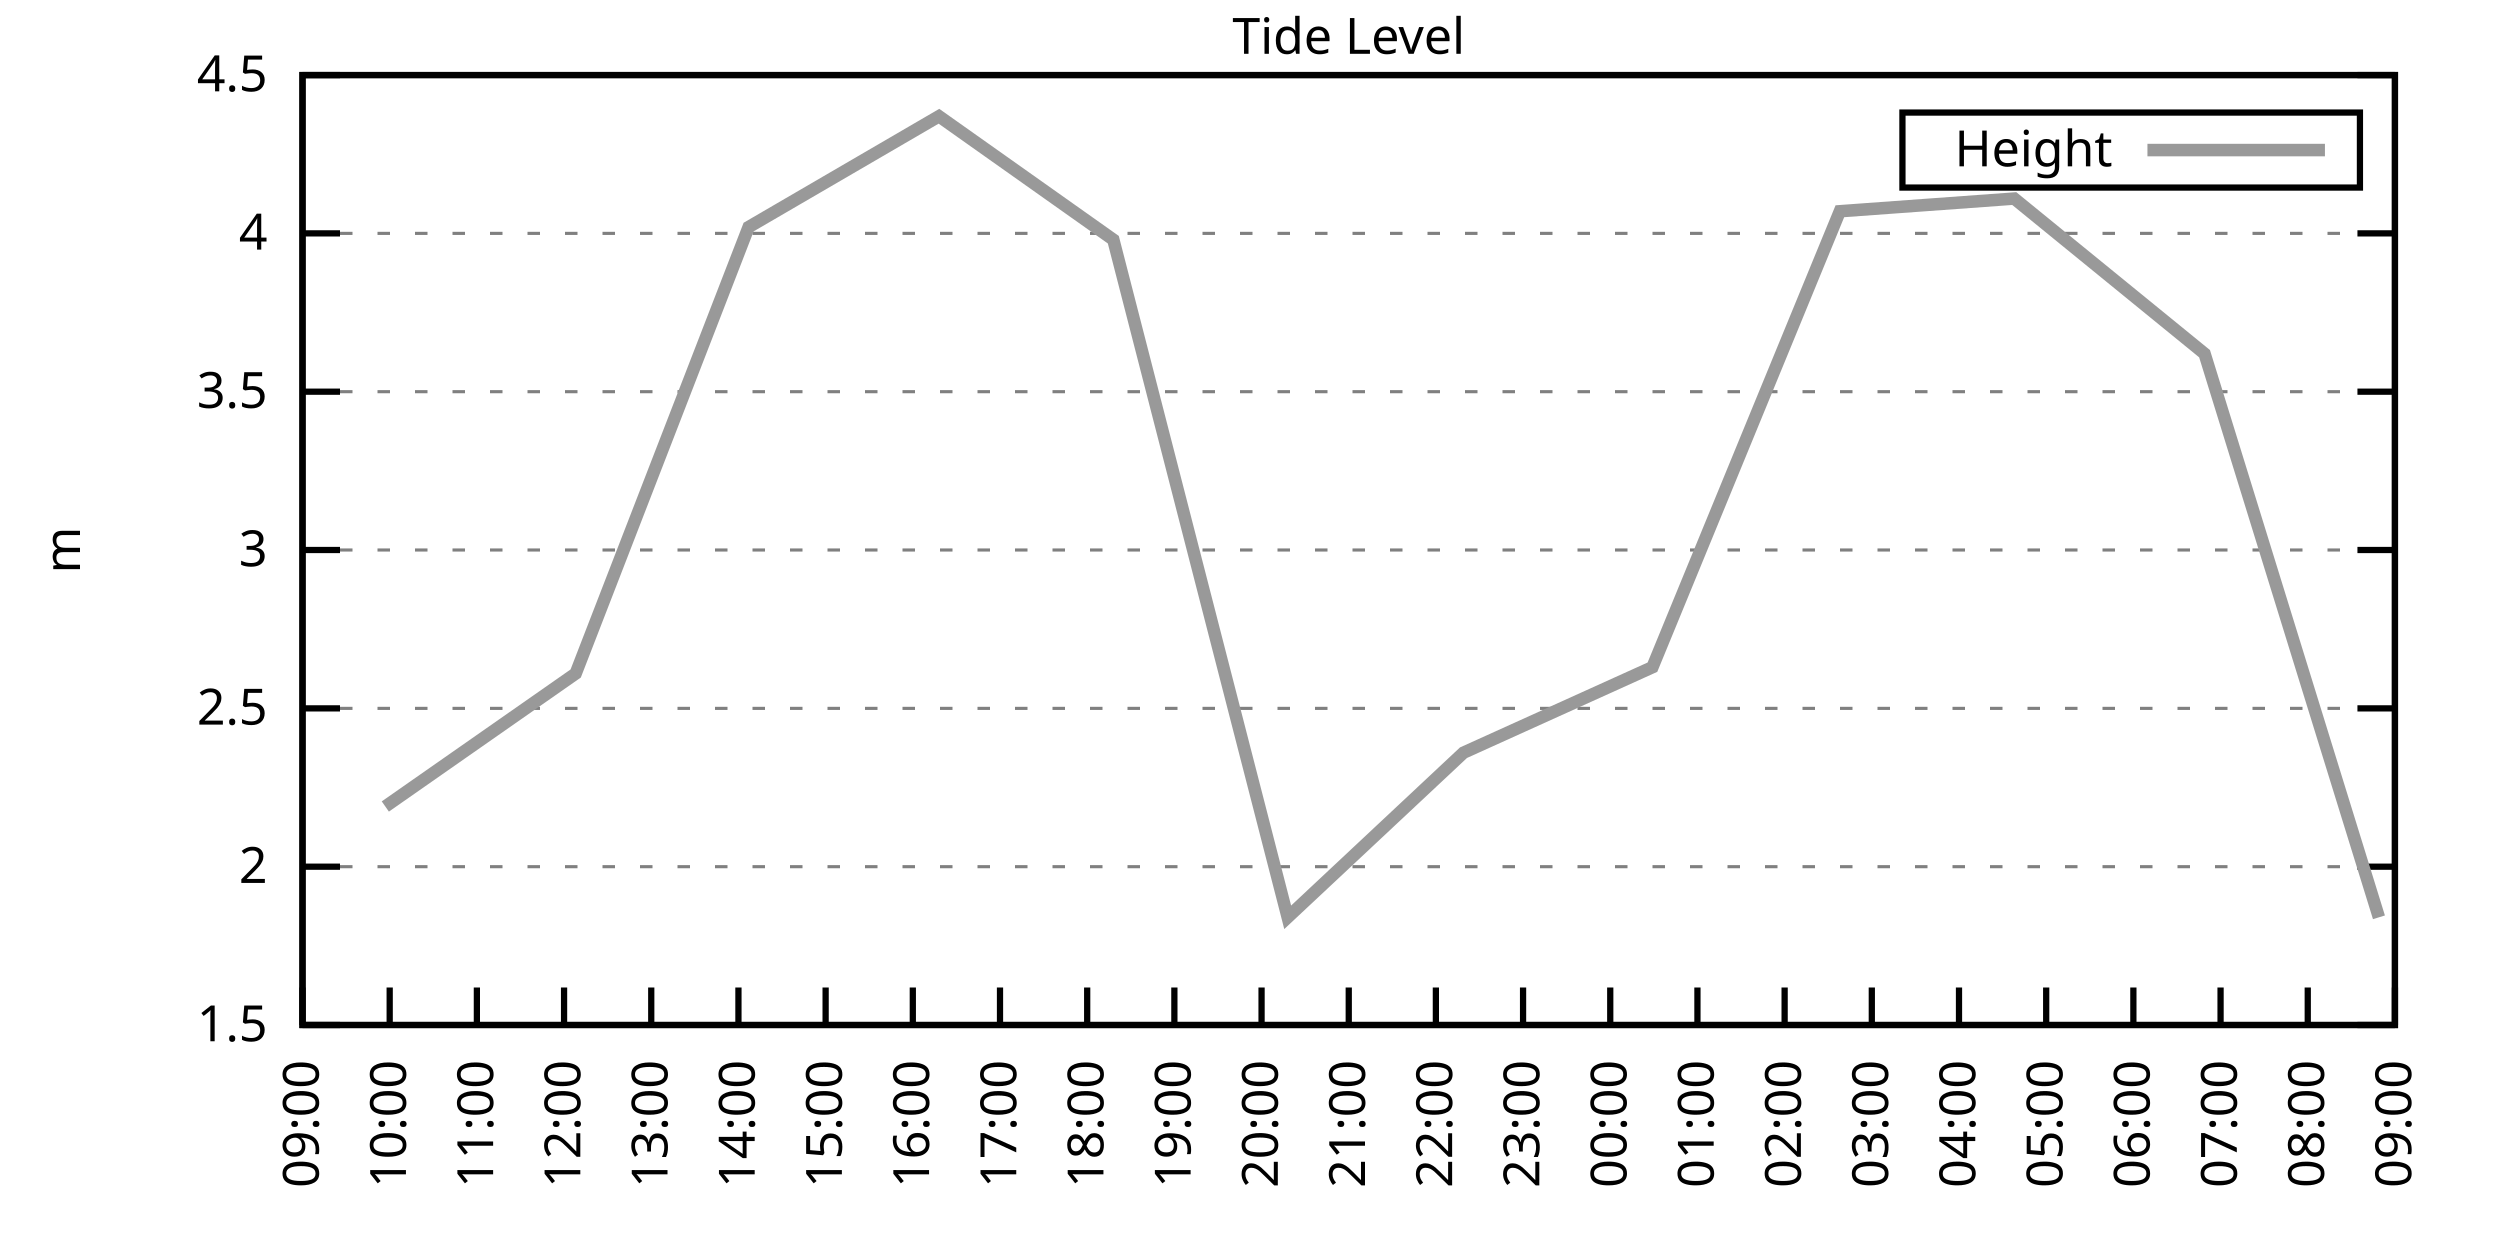
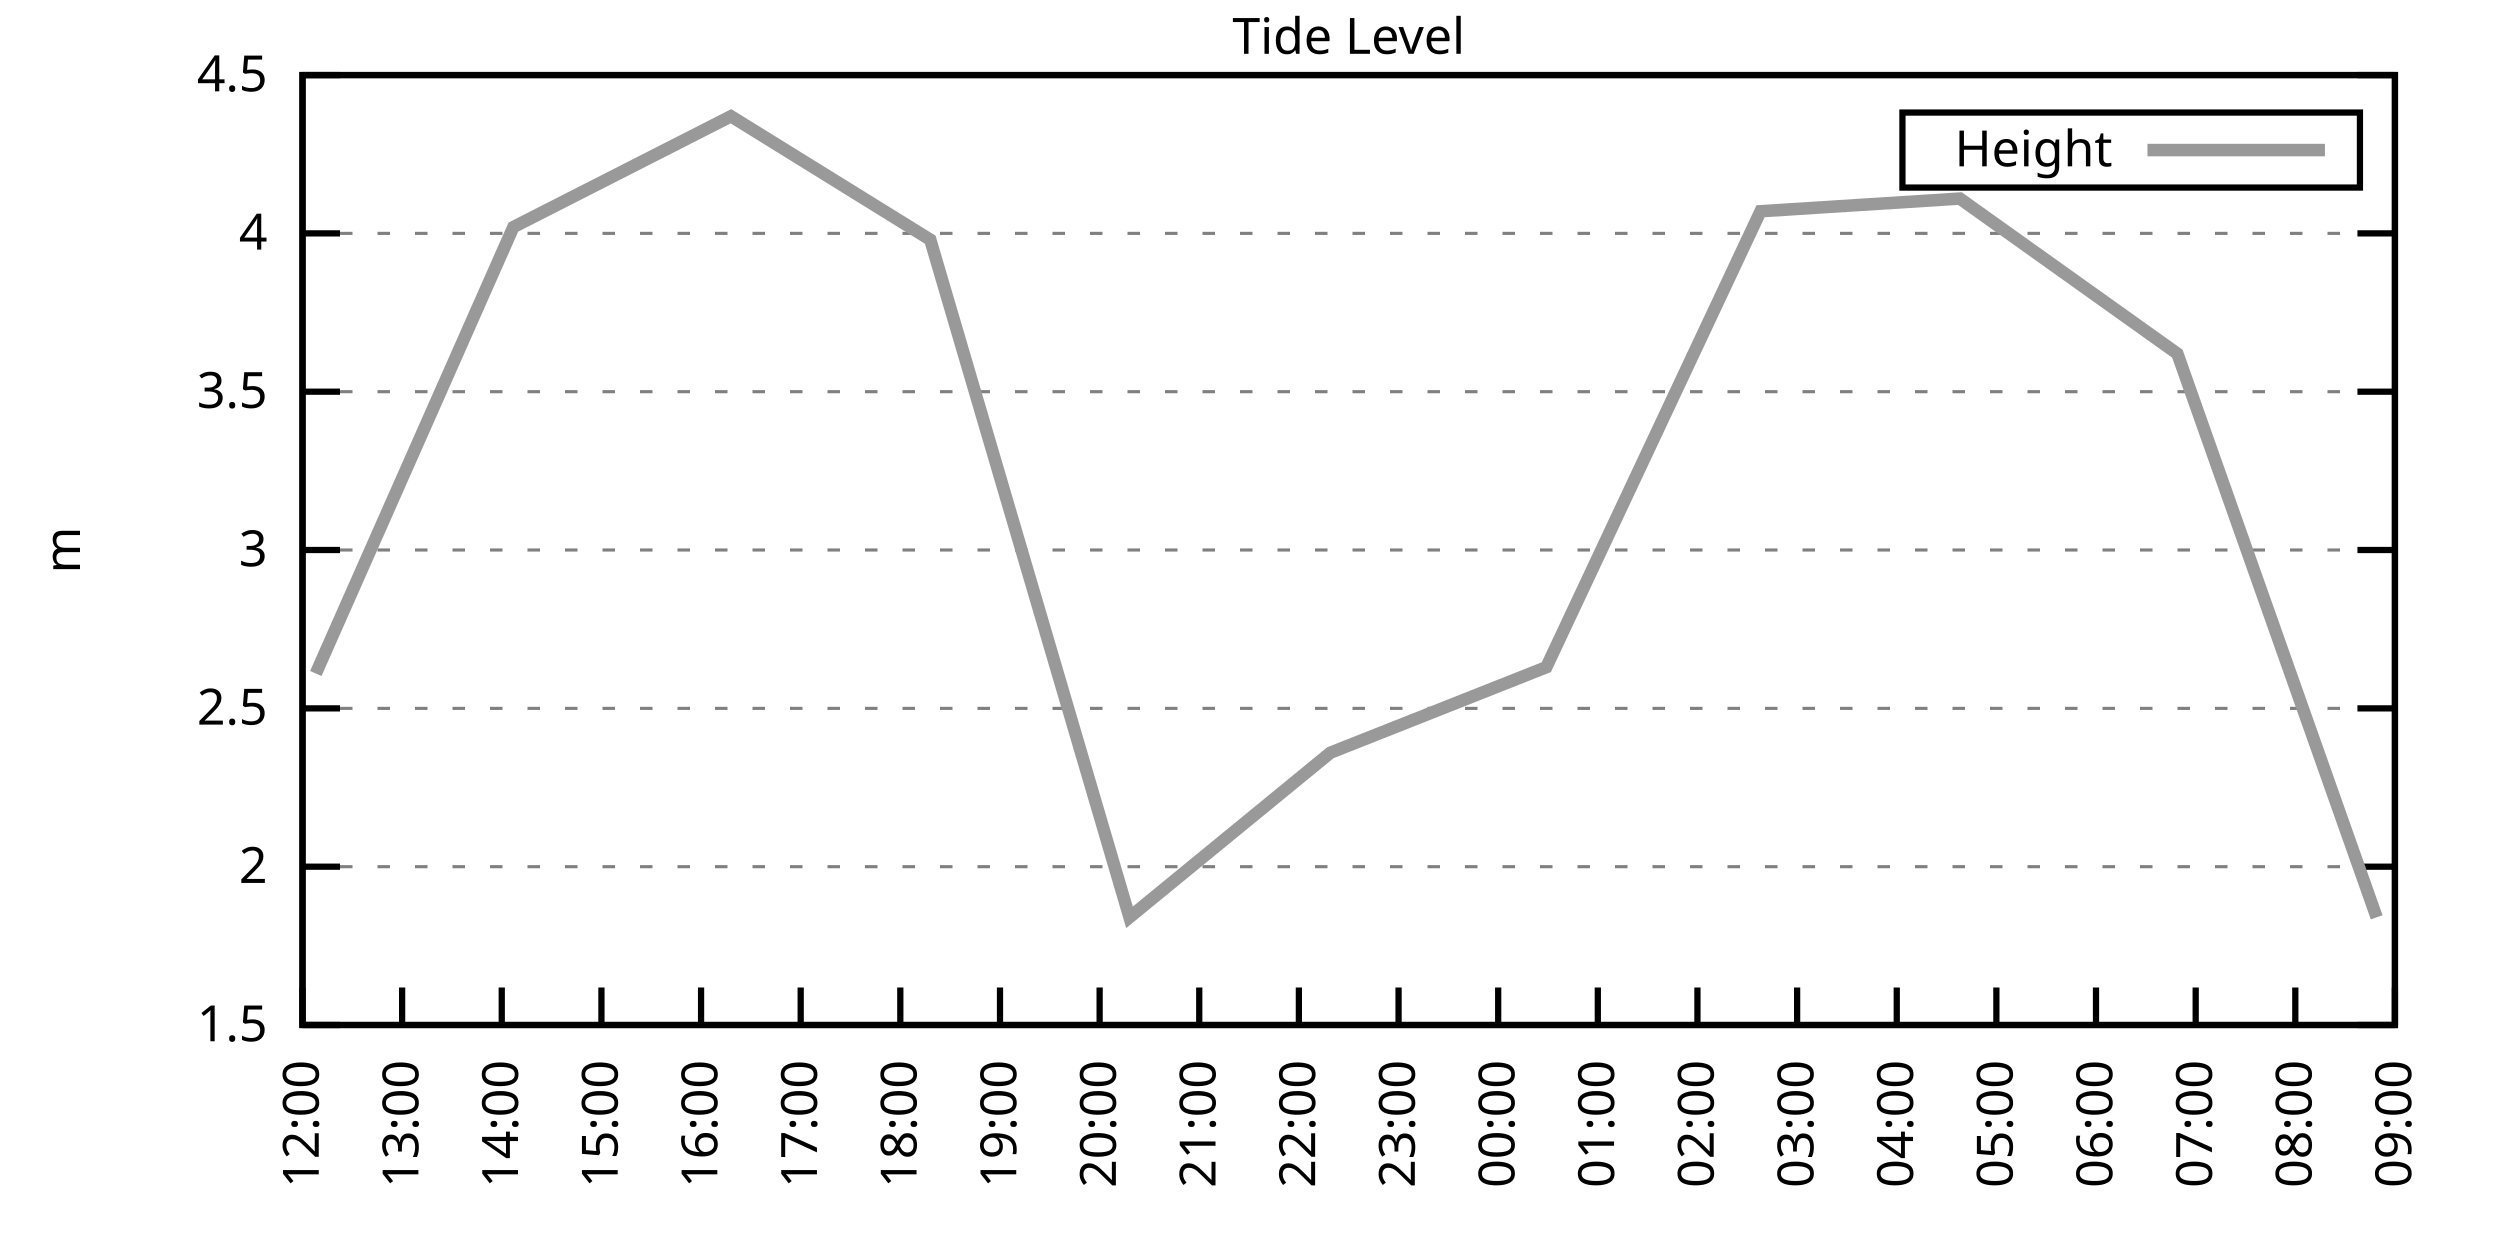
<svg xmlns="http://www.w3.org/2000/svg" xmlns:xlink="http://www.w3.org/1999/xlink" width="400" height="200" viewBox="0 0 400 200">
  <g id="gnuplot_canvas">
    <rect x="0" y="0" width="400" height="200" fill="none" />
    <defs>
      <circle id="gpDot" r="0.5" stroke-width="0.5" stroke="currentColor" />
      <path id="gpPt0" stroke-width="0.333" stroke="currentColor" d="M-1,0 h2 M0,-1 v2" />
      <path id="gpPt1" stroke-width="0.333" stroke="currentColor" d="M-1,-1 L1,1 M1,-1 L-1,1" />
      <path id="gpPt2" stroke-width="0.333" stroke="currentColor" d="M-1,0 L1,0 M0,-1 L0,1 M-1,-1 L1,1 M-1,1 L1,-1" />
      <rect id="gpPt3" stroke-width="0.333" stroke="currentColor" x="-1" y="-1" width="2" height="2" />
      <rect id="gpPt4" stroke-width="0.333" stroke="currentColor" fill="currentColor" x="-1" y="-1" width="2" height="2" />
      <circle id="gpPt5" stroke-width="0.333" stroke="currentColor" cx="0" cy="0" r="1" />
      <use xlink:href="#gpPt5" id="gpPt6" fill="currentColor" stroke="none" />
      <path id="gpPt7" stroke-width="0.333" stroke="currentColor" d="M0,-1.33 L-1.33,0.67 L1.33,0.67 z" />
      <use xlink:href="#gpPt7" id="gpPt8" fill="currentColor" stroke="none" />
      <use xlink:href="#gpPt7" id="gpPt9" stroke="currentColor" transform="rotate(180)" />
      <use xlink:href="#gpPt9" id="gpPt10" fill="currentColor" stroke="none" />
      <use xlink:href="#gpPt3" id="gpPt11" stroke="currentColor" transform="rotate(45)" />
      <use xlink:href="#gpPt11" id="gpPt12" fill="currentColor" stroke="none" />
      <path id="gpPt13" stroke-width="0.333" stroke="currentColor" d="M0,1.330 L1.265,0.411 L0.782,-1.067 L-0.782,-1.076 L-1.265,0.411 z" />
      <use xlink:href="#gpPt13" id="gpPt14" fill="currentColor" stroke="none" />
      <filter id="textbox" filterUnits="objectBoundingBox" x="0" y="0" height="1" width="1">
        <feFlood flood-color="white" flood-opacity="1" result="bgnd" />
        <feComposite in="SourceGraphic" in2="bgnd" operator="atop" />
      </filter>
      <filter id="greybox" filterUnits="objectBoundingBox" x="0" y="0" height="1" width="1">
        <feFlood flood-color="lightgrey" flood-opacity="1" result="grey" />
        <feComposite in="SourceGraphic" in2="grey" operator="atop" />
      </filter>
    </defs>
    <g fill="none" color="white" stroke="currentColor" stroke-width="1.00" stroke-linecap="butt" stroke-linejoin="miter">
</g>
    <g fill="none" color="black" stroke="currentColor" stroke-width="1.00" stroke-linecap="butt" stroke-linejoin="miter">
      <g stroke="none" shape-rendering="crispEdges">
        <polygon fill="rgb(255, 255, 255)" points="48.40,164.00 383.18,164.00 383.18,12.02 48.40,12.02 " />
      </g>
    </g>
    <g fill="none" color="black" stroke="currentColor" stroke-width="1.00" stroke-linecap="butt" stroke-linejoin="miter">
</g>
    <g fill="none" color="black" stroke="black" stroke-width="0.50" stroke-linecap="butt" stroke-linejoin="miter">
</g>
    <g fill="none" color="gray" stroke="currentColor" stroke-width="0.50" stroke-linecap="butt" stroke-linejoin="miter">
      <path stroke="gray" stroke-dasharray="2,4" class="gridline" d="M48.40,164.00 L383.19,164.00  " />
    </g>
    <g fill="none" color="gray" stroke="gray" stroke-width="1.00" stroke-linecap="butt" stroke-linejoin="miter">
</g>
    <g fill="none" color="black" stroke="currentColor" stroke-width="1.00" stroke-linecap="butt" stroke-linejoin="miter">
      <path stroke="black" d="M48.40,164.00 L54.40,164.00 M383.19,164.00 L377.19,164.00  " />
      <g transform="translate(42.80,166.60)" stroke="none" fill="black" font-family="Sans" font-size="8.00" text-anchor="end">
        <text>
          <tspan font-family="Sans"> 1.5</tspan>
        </text>
      </g>
    </g>
    <g fill="none" color="black" stroke="currentColor" stroke-width="1.00" stroke-linecap="butt" stroke-linejoin="miter">
</g>
    <g fill="none" color="black" stroke="black" stroke-width="0.50" stroke-linecap="butt" stroke-linejoin="miter">
</g>
    <g fill="none" color="gray" stroke="currentColor" stroke-width="0.50" stroke-linecap="butt" stroke-linejoin="miter">
      <path stroke="gray" stroke-dasharray="2,4" class="gridline" d="M48.40,138.67 L383.19,138.67  " />
    </g>
    <g fill="none" color="gray" stroke="gray" stroke-width="1.00" stroke-linecap="butt" stroke-linejoin="miter">
</g>
    <g fill="none" color="black" stroke="currentColor" stroke-width="1.00" stroke-linecap="butt" stroke-linejoin="miter">
      <path stroke="black" d="M48.40,138.67 L54.40,138.67 M383.19,138.67 L377.19,138.67  " />
      <g transform="translate(42.80,141.27)" stroke="none" fill="black" font-family="Sans" font-size="8.00" text-anchor="end">
        <text>
          <tspan font-family="Sans"> 2</tspan>
        </text>
      </g>
    </g>
    <g fill="none" color="black" stroke="currentColor" stroke-width="1.00" stroke-linecap="butt" stroke-linejoin="miter">
</g>
    <g fill="none" color="black" stroke="black" stroke-width="0.50" stroke-linecap="butt" stroke-linejoin="miter">
</g>
    <g fill="none" color="gray" stroke="currentColor" stroke-width="0.50" stroke-linecap="butt" stroke-linejoin="miter">
      <path stroke="gray" stroke-dasharray="2,4" class="gridline" d="M48.40,113.34 L383.19,113.34  " />
    </g>
    <g fill="none" color="gray" stroke="gray" stroke-width="1.00" stroke-linecap="butt" stroke-linejoin="miter">
</g>
    <g fill="none" color="black" stroke="currentColor" stroke-width="1.00" stroke-linecap="butt" stroke-linejoin="miter">
      <path stroke="black" d="M48.40,113.34 L54.40,113.34 M383.19,113.34 L377.19,113.34  " />
      <g transform="translate(42.80,115.94)" stroke="none" fill="black" font-family="Sans" font-size="8.00" text-anchor="end">
        <text>
          <tspan font-family="Sans"> 2.5</tspan>
        </text>
      </g>
    </g>
    <g fill="none" color="black" stroke="currentColor" stroke-width="1.00" stroke-linecap="butt" stroke-linejoin="miter">
</g>
    <g fill="none" color="black" stroke="black" stroke-width="0.50" stroke-linecap="butt" stroke-linejoin="miter">
</g>
    <g fill="none" color="gray" stroke="currentColor" stroke-width="0.50" stroke-linecap="butt" stroke-linejoin="miter">
      <path stroke="gray" stroke-dasharray="2,4" class="gridline" d="M48.40,88.00 L383.19,88.00  " />
    </g>
    <g fill="none" color="gray" stroke="gray" stroke-width="1.00" stroke-linecap="butt" stroke-linejoin="miter">
</g>
    <g fill="none" color="black" stroke="currentColor" stroke-width="1.00" stroke-linecap="butt" stroke-linejoin="miter">
      <path stroke="black" d="M48.40,88.00 L54.40,88.00 M383.19,88.00 L377.19,88.00  " />
      <g transform="translate(42.80,90.60)" stroke="none" fill="black" font-family="Sans" font-size="8.00" text-anchor="end">
        <text>
          <tspan font-family="Sans"> 3</tspan>
        </text>
      </g>
    </g>
    <g fill="none" color="black" stroke="currentColor" stroke-width="1.00" stroke-linecap="butt" stroke-linejoin="miter">
</g>
    <g fill="none" color="black" stroke="black" stroke-width="0.50" stroke-linecap="butt" stroke-linejoin="miter">
</g>
    <g fill="none" color="gray" stroke="currentColor" stroke-width="0.50" stroke-linecap="butt" stroke-linejoin="miter">
      <path stroke="gray" stroke-dasharray="2,4" class="gridline" d="M48.40,62.67 L383.19,62.67  " />
    </g>
    <g fill="none" color="gray" stroke="gray" stroke-width="1.00" stroke-linecap="butt" stroke-linejoin="miter">
</g>
    <g fill="none" color="black" stroke="currentColor" stroke-width="1.00" stroke-linecap="butt" stroke-linejoin="miter">
      <path stroke="black" d="M48.40,62.67 L54.40,62.67 M383.19,62.67 L377.19,62.67  " />
      <g transform="translate(42.80,65.27)" stroke="none" fill="black" font-family="Sans" font-size="8.00" text-anchor="end">
        <text>
          <tspan font-family="Sans"> 3.5</tspan>
        </text>
      </g>
    </g>
    <g fill="none" color="black" stroke="currentColor" stroke-width="1.00" stroke-linecap="butt" stroke-linejoin="miter">
</g>
    <g fill="none" color="black" stroke="black" stroke-width="0.50" stroke-linecap="butt" stroke-linejoin="miter">
</g>
    <g fill="none" color="gray" stroke="currentColor" stroke-width="0.50" stroke-linecap="butt" stroke-linejoin="miter">
      <path stroke="gray" stroke-dasharray="2,4" class="gridline" d="M48.40,37.34 L383.19,37.34  " />
    </g>
    <g fill="none" color="gray" stroke="gray" stroke-width="1.00" stroke-linecap="butt" stroke-linejoin="miter">
</g>
    <g fill="none" color="black" stroke="currentColor" stroke-width="1.00" stroke-linecap="butt" stroke-linejoin="miter">
      <path stroke="black" d="M48.40,37.34 L54.40,37.34 M383.19,37.34 L377.19,37.34  " />
      <g transform="translate(42.80,39.94)" stroke="none" fill="black" font-family="Sans" font-size="8.00" text-anchor="end">
        <text>
          <tspan font-family="Sans"> 4</tspan>
        </text>
      </g>
    </g>
    <g fill="none" color="black" stroke="currentColor" stroke-width="1.00" stroke-linecap="butt" stroke-linejoin="miter">
</g>
    <g fill="none" color="black" stroke="black" stroke-width="0.50" stroke-linecap="butt" stroke-linejoin="miter">
</g>
    <g fill="none" color="gray" stroke="currentColor" stroke-width="0.50" stroke-linecap="butt" stroke-linejoin="miter">
      <path stroke="gray" stroke-dasharray="2,4" class="gridline" d="M48.40,12.01 L383.19,12.01  " />
    </g>
    <g fill="none" color="gray" stroke="gray" stroke-width="1.00" stroke-linecap="butt" stroke-linejoin="miter">
</g>
    <g fill="none" color="black" stroke="currentColor" stroke-width="1.00" stroke-linecap="butt" stroke-linejoin="miter">
      <path stroke="black" d="M48.40,12.01 L54.40,12.01 M383.19,12.01 L377.19,12.01  " />
      <g transform="translate(42.80,14.61)" stroke="none" fill="black" font-family="Sans" font-size="8.00" text-anchor="end">
        <text>
          <tspan font-family="Sans"> 4.5</tspan>
        </text>
      </g>
    </g>
    <g fill="none" color="black" stroke="currentColor" stroke-width="1.00" stroke-linecap="butt" stroke-linejoin="miter">
      <path stroke="black" d="M48.40,164.00 L48.40,158.00  " />
      <g transform="translate(51.00,169.60) rotate(270.00)" stroke="none" fill="black" font-family="Sans" font-size="8.00" text-anchor="end">
        <text>
-           <tspan font-family="Sans">09:00</tspan>
-         </text>
-       </g>
-     </g>
-     <g fill="none" color="black" stroke="currentColor" stroke-width="1.00" stroke-linecap="butt" stroke-linejoin="miter">
-       <path stroke="black" d="M62.35,164.00 L62.35,158.00  " />
-       <g transform="translate(64.95,169.60) rotate(270.00)" stroke="none" fill="black" font-family="Sans" font-size="8.00" text-anchor="end">
-         <text>
-           <tspan font-family="Sans">10:00</tspan>
-         </text>
-       </g>
-     </g>
-     <g fill="none" color="black" stroke="currentColor" stroke-width="1.00" stroke-linecap="butt" stroke-linejoin="miter">
-       <path stroke="black" d="M76.30,164.00 L76.30,158.00  " />
-       <g transform="translate(78.90,169.60) rotate(270.00)" stroke="none" fill="black" font-family="Sans" font-size="8.00" text-anchor="end">
-         <text>
-           <tspan font-family="Sans">11:00</tspan>
-         </text>
-       </g>
-     </g>
-     <g fill="none" color="black" stroke="currentColor" stroke-width="1.00" stroke-linecap="butt" stroke-linejoin="miter">
-       <path stroke="black" d="M90.25,164.00 L90.25,158.00  " />
-       <g transform="translate(92.85,169.60) rotate(270.00)" stroke="none" fill="black" font-family="Sans" font-size="8.00" text-anchor="end">
-         <text>
          <tspan font-family="Sans">12:00</tspan>
        </text>
      </g>
    </g>
    <g fill="none" color="black" stroke="currentColor" stroke-width="1.00" stroke-linecap="butt" stroke-linejoin="miter">
-       <path stroke="black" d="M104.20,164.00 L104.20,158.00  " />
-       <g transform="translate(106.80,169.60) rotate(270.00)" stroke="none" fill="black" font-family="Sans" font-size="8.00" text-anchor="end">
+       <path stroke="black" d="M64.34,164.00 L64.34,158.00  " />
+       <g transform="translate(66.94,169.60) rotate(270.00)" stroke="none" fill="black" font-family="Sans" font-size="8.00" text-anchor="end">
        <text>
          <tspan font-family="Sans">13:00</tspan>
        </text>
      </g>
    </g>
    <g fill="none" color="black" stroke="currentColor" stroke-width="1.00" stroke-linecap="butt" stroke-linejoin="miter">
-       <path stroke="black" d="M118.15,164.00 L118.15,158.00  " />
-       <g transform="translate(120.75,169.60) rotate(270.00)" stroke="none" fill="black" font-family="Sans" font-size="8.00" text-anchor="end">
+       <path stroke="black" d="M80.28,164.00 L80.28,158.00  " />
+       <g transform="translate(82.88,169.60) rotate(270.00)" stroke="none" fill="black" font-family="Sans" font-size="8.00" text-anchor="end">
        <text>
          <tspan font-family="Sans">14:00</tspan>
        </text>
      </g>
    </g>
    <g fill="none" color="black" stroke="currentColor" stroke-width="1.00" stroke-linecap="butt" stroke-linejoin="miter">
-       <path stroke="black" d="M132.10,164.00 L132.10,158.00  " />
-       <g transform="translate(134.70,169.60) rotate(270.00)" stroke="none" fill="black" font-family="Sans" font-size="8.00" text-anchor="end">
+       <path stroke="black" d="M96.23,164.00 L96.23,158.00  " />
+       <g transform="translate(98.83,169.60) rotate(270.00)" stroke="none" fill="black" font-family="Sans" font-size="8.00" text-anchor="end">
        <text>
          <tspan font-family="Sans">15:00</tspan>
        </text>
      </g>
    </g>
    <g fill="none" color="black" stroke="currentColor" stroke-width="1.00" stroke-linecap="butt" stroke-linejoin="miter">
-       <path stroke="black" d="M146.05,164.00 L146.05,158.00  " />
-       <g transform="translate(148.65,169.60) rotate(270.00)" stroke="none" fill="black" font-family="Sans" font-size="8.00" text-anchor="end">
+       <path stroke="black" d="M112.17,164.00 L112.17,158.00  " />
+       <g transform="translate(114.77,169.60) rotate(270.00)" stroke="none" fill="black" font-family="Sans" font-size="8.00" text-anchor="end">
        <text>
          <tspan font-family="Sans">16:00</tspan>
+         </text>
+       </g>
+     </g>
+     <g fill="none" color="black" stroke="currentColor" stroke-width="1.00" stroke-linecap="butt" stroke-linejoin="miter">
+       <path stroke="black" d="M128.11,164.00 L128.11,158.00  " />
+       <g transform="translate(130.71,169.60) rotate(270.00)" stroke="none" fill="black" font-family="Sans" font-size="8.00" text-anchor="end">
+         <text>
+           <tspan font-family="Sans">17:00</tspan>
+         </text>
+       </g>
+     </g>
+     <g fill="none" color="black" stroke="currentColor" stroke-width="1.00" stroke-linecap="butt" stroke-linejoin="miter">
+       <path stroke="black" d="M144.05,164.00 L144.05,158.00  " />
+       <g transform="translate(146.65,169.60) rotate(270.00)" stroke="none" fill="black" font-family="Sans" font-size="8.00" text-anchor="end">
+         <text>
+           <tspan font-family="Sans">18:00</tspan>
        </text>
      </g>
    </g>
    <g fill="none" color="black" stroke="currentColor" stroke-width="1.00" stroke-linecap="butt" stroke-linejoin="miter">
      <path stroke="black" d="M160.00,164.00 L160.00,158.00  " />
      <g transform="translate(162.60,169.60) rotate(270.00)" stroke="none" fill="black" font-family="Sans" font-size="8.00" text-anchor="end">
        <text>
-           <tspan font-family="Sans">17:00</tspan>
-         </text>
-       </g>
-     </g>
-     <g fill="none" color="black" stroke="currentColor" stroke-width="1.00" stroke-linecap="butt" stroke-linejoin="miter">
-       <path stroke="black" d="M173.95,164.00 L173.95,158.00  " />
-       <g transform="translate(176.55,169.60) rotate(270.00)" stroke="none" fill="black" font-family="Sans" font-size="8.00" text-anchor="end">
-         <text>
-           <tspan font-family="Sans">18:00</tspan>
-         </text>
-       </g>
-     </g>
-     <g fill="none" color="black" stroke="currentColor" stroke-width="1.00" stroke-linecap="butt" stroke-linejoin="miter">
-       <path stroke="black" d="M187.90,164.00 L187.90,158.00  " />
-       <g transform="translate(190.50,169.60) rotate(270.00)" stroke="none" fill="black" font-family="Sans" font-size="8.00" text-anchor="end">
-         <text>
          <tspan font-family="Sans">19:00</tspan>
        </text>
      </g>
    </g>
    <g fill="none" color="black" stroke="currentColor" stroke-width="1.00" stroke-linecap="butt" stroke-linejoin="miter">
-       <path stroke="black" d="M201.85,164.00 L201.85,158.00  " />
-       <g transform="translate(204.45,169.60) rotate(270.00)" stroke="none" fill="black" font-family="Sans" font-size="8.00" text-anchor="end">
+       <path stroke="black" d="M175.94,164.00 L175.94,158.00  " />
+       <g transform="translate(178.54,169.60) rotate(270.00)" stroke="none" fill="black" font-family="Sans" font-size="8.00" text-anchor="end">
        <text>
          <tspan font-family="Sans">20:00</tspan>
        </text>
      </g>
    </g>
    <g fill="none" color="black" stroke="currentColor" stroke-width="1.00" stroke-linecap="butt" stroke-linejoin="miter">
-       <path stroke="black" d="M215.80,164.00 L215.80,158.00  " />
-       <g transform="translate(218.40,169.60) rotate(270.00)" stroke="none" fill="black" font-family="Sans" font-size="8.00" text-anchor="end">
+       <path stroke="black" d="M191.88,164.00 L191.88,158.00  " />
+       <g transform="translate(194.48,169.60) rotate(270.00)" stroke="none" fill="black" font-family="Sans" font-size="8.00" text-anchor="end">
        <text>
          <tspan font-family="Sans">21:00</tspan>
        </text>
      </g>
    </g>
    <g fill="none" color="black" stroke="currentColor" stroke-width="1.00" stroke-linecap="butt" stroke-linejoin="miter">
-       <path stroke="black" d="M229.74,164.00 L229.74,158.00  " />
-       <g transform="translate(232.34,169.60) rotate(270.00)" stroke="none" fill="black" font-family="Sans" font-size="8.00" text-anchor="end">
+       <path stroke="black" d="M207.82,164.00 L207.82,158.00  " />
+       <g transform="translate(210.42,169.60) rotate(270.00)" stroke="none" fill="black" font-family="Sans" font-size="8.00" text-anchor="end">
        <text>
          <tspan font-family="Sans">22:00</tspan>
        </text>
      </g>
    </g>
    <g fill="none" color="black" stroke="currentColor" stroke-width="1.00" stroke-linecap="butt" stroke-linejoin="miter">
-       <path stroke="black" d="M243.69,164.00 L243.69,158.00  " />
-       <g transform="translate(246.29,169.60) rotate(270.00)" stroke="none" fill="black" font-family="Sans" font-size="8.00" text-anchor="end">
+       <path stroke="black" d="M223.77,164.00 L223.77,158.00  " />
+       <g transform="translate(226.37,169.60) rotate(270.00)" stroke="none" fill="black" font-family="Sans" font-size="8.00" text-anchor="end">
        <text>
          <tspan font-family="Sans">23:00</tspan>
        </text>
      </g>
    </g>
    <g fill="none" color="black" stroke="currentColor" stroke-width="1.00" stroke-linecap="butt" stroke-linejoin="miter">
-       <path stroke="black" d="M257.64,164.00 L257.64,158.00  " />
-       <g transform="translate(260.24,169.60) rotate(270.00)" stroke="none" fill="black" font-family="Sans" font-size="8.00" text-anchor="end">
+       <path stroke="black" d="M239.71,164.00 L239.71,158.00  " />
+       <g transform="translate(242.31,169.60) rotate(270.00)" stroke="none" fill="black" font-family="Sans" font-size="8.00" text-anchor="end">
        <text>
          <tspan font-family="Sans">00:00</tspan>
+         </text>
+       </g>
+     </g>
+     <g fill="none" color="black" stroke="currentColor" stroke-width="1.00" stroke-linecap="butt" stroke-linejoin="miter">
+       <path stroke="black" d="M255.65,164.00 L255.65,158.00  " />
+       <g transform="translate(258.25,169.60) rotate(270.00)" stroke="none" fill="black" font-family="Sans" font-size="8.00" text-anchor="end">
+         <text>
+           <tspan font-family="Sans">01:00</tspan>
        </text>
      </g>
    </g>
    <g fill="none" color="black" stroke="currentColor" stroke-width="1.00" stroke-linecap="butt" stroke-linejoin="miter">
      <path stroke="black" d="M271.59,164.00 L271.59,158.00  " />
      <g transform="translate(274.19,169.60) rotate(270.00)" stroke="none" fill="black" font-family="Sans" font-size="8.00" text-anchor="end">
        <text>
-           <tspan font-family="Sans">01:00</tspan>
-         </text>
-       </g>
-     </g>
-     <g fill="none" color="black" stroke="currentColor" stroke-width="1.00" stroke-linecap="butt" stroke-linejoin="miter">
-       <path stroke="black" d="M285.54,164.00 L285.54,158.00  " />
-       <g transform="translate(288.14,169.60) rotate(270.00)" stroke="none" fill="black" font-family="Sans" font-size="8.00" text-anchor="end">
-         <text>
          <tspan font-family="Sans">02:00</tspan>
        </text>
      </g>
    </g>
    <g fill="none" color="black" stroke="currentColor" stroke-width="1.00" stroke-linecap="butt" stroke-linejoin="miter">
-       <path stroke="black" d="M299.49,164.00 L299.49,158.00  " />
-       <g transform="translate(302.09,169.60) rotate(270.00)" stroke="none" fill="black" font-family="Sans" font-size="8.00" text-anchor="end">
+       <path stroke="black" d="M287.54,164.00 L287.54,158.00  " />
+       <g transform="translate(290.14,169.60) rotate(270.00)" stroke="none" fill="black" font-family="Sans" font-size="8.00" text-anchor="end">
        <text>
          <tspan font-family="Sans">03:00</tspan>
        </text>
      </g>
    </g>
    <g fill="none" color="black" stroke="currentColor" stroke-width="1.00" stroke-linecap="butt" stroke-linejoin="miter">
-       <path stroke="black" d="M313.44,164.00 L313.44,158.00  " />
-       <g transform="translate(316.04,169.60) rotate(270.00)" stroke="none" fill="black" font-family="Sans" font-size="8.00" text-anchor="end">
+       <path stroke="black" d="M303.48,164.00 L303.48,158.00  " />
+       <g transform="translate(306.08,169.60) rotate(270.00)" stroke="none" fill="black" font-family="Sans" font-size="8.00" text-anchor="end">
        <text>
          <tspan font-family="Sans">04:00</tspan>
        </text>
      </g>
    </g>
    <g fill="none" color="black" stroke="currentColor" stroke-width="1.00" stroke-linecap="butt" stroke-linejoin="miter">
-       <path stroke="black" d="M327.39,164.00 L327.39,158.00  " />
-       <g transform="translate(329.99,169.60) rotate(270.00)" stroke="none" fill="black" font-family="Sans" font-size="8.00" text-anchor="end">
+       <path stroke="black" d="M319.42,164.00 L319.42,158.00  " />
+       <g transform="translate(322.02,169.60) rotate(270.00)" stroke="none" fill="black" font-family="Sans" font-size="8.00" text-anchor="end">
        <text>
          <tspan font-family="Sans">05:00</tspan>
        </text>
      </g>
    </g>
    <g fill="none" color="black" stroke="currentColor" stroke-width="1.00" stroke-linecap="butt" stroke-linejoin="miter">
-       <path stroke="black" d="M341.34,164.00 L341.34,158.00  " />
-       <g transform="translate(343.94,169.60) rotate(270.00)" stroke="none" fill="black" font-family="Sans" font-size="8.00" text-anchor="end">
+       <path stroke="black" d="M335.36,164.00 L335.36,158.00  " />
+       <g transform="translate(337.96,169.60) rotate(270.00)" stroke="none" fill="black" font-family="Sans" font-size="8.00" text-anchor="end">
        <text>
          <tspan font-family="Sans">06:00</tspan>
        </text>
      </g>
    </g>
    <g fill="none" color="black" stroke="currentColor" stroke-width="1.00" stroke-linecap="butt" stroke-linejoin="miter">
-       <path stroke="black" d="M355.29,164.00 L355.29,158.00  " />
-       <g transform="translate(357.89,169.60) rotate(270.00)" stroke="none" fill="black" font-family="Sans" font-size="8.00" text-anchor="end">
+       <path stroke="black" d="M351.31,164.00 L351.31,158.00  " />
+       <g transform="translate(353.91,169.60) rotate(270.00)" stroke="none" fill="black" font-family="Sans" font-size="8.00" text-anchor="end">
        <text>
          <tspan font-family="Sans">07:00</tspan>
        </text>
      </g>
    </g>
    <g fill="none" color="black" stroke="currentColor" stroke-width="1.00" stroke-linecap="butt" stroke-linejoin="miter">
-       <path stroke="black" d="M369.24,164.00 L369.24,158.00  " />
-       <g transform="translate(371.84,169.60) rotate(270.00)" stroke="none" fill="black" font-family="Sans" font-size="8.00" text-anchor="end">
+       <path stroke="black" d="M367.25,164.00 L367.25,158.00  " />
+       <g transform="translate(369.85,169.60) rotate(270.00)" stroke="none" fill="black" font-family="Sans" font-size="8.00" text-anchor="end">
        <text>
          <tspan font-family="Sans">08:00</tspan>
        </text>
      </g>
    </g>
    <g fill="none" color="black" stroke="currentColor" stroke-width="1.00" stroke-linecap="butt" stroke-linejoin="miter">
      <path stroke="black" d="M383.19,164.00 L383.19,158.00  " />
      <g transform="translate(385.79,169.60) rotate(270.00)" stroke="none" fill="black" font-family="Sans" font-size="8.00" text-anchor="end">
        <text>
          <tspan font-family="Sans">09:00</tspan>
        </text>
      </g>
    </g>
    <g fill="none" color="black" stroke="currentColor" stroke-width="1.00" stroke-linecap="butt" stroke-linejoin="miter">
</g>
    <g fill="none" color="black" stroke="currentColor" stroke-width="1.00" stroke-linecap="butt" stroke-linejoin="miter">
      <path stroke="black" d="M48.40,12.01 L48.40,164.00 L383.19,164.00 L383.19,12.01 L48.40,12.01 Z  " />
    </g>
    <g fill="none" color="black" stroke="currentColor" stroke-width="1.00" stroke-linecap="butt" stroke-linejoin="miter">
</g>
    <g fill="none" color="black" stroke="currentColor" stroke-width="1.00" stroke-linecap="butt" stroke-linejoin="miter">
      <path stroke="black" d="M304.39,30.01 L304.39,18.01 L377.59,18.01 L377.59,30.01 L304.39,30.01 Z  " />
    </g>
    <g id="Tide_level_plot_1">
      <g fill="none" color="white" stroke="black" stroke-width="2.00" stroke-linecap="butt" stroke-linejoin="miter">
</g>
      <g fill="none" color="black" stroke="currentColor" stroke-width="2.00" stroke-linecap="butt" stroke-linejoin="miter">
        <g transform="translate(337.99,26.61)" stroke="none" fill="black" font-family="Sans" font-size="8.00" text-anchor="end">
          <text>
            <tspan font-family="Sans">Height</tspan>
          </text>
        </g>
      </g>
      <g fill="none" color="black" stroke="currentColor" stroke-width="2.00" stroke-linecap="butt" stroke-linejoin="miter">
-         <path stroke="rgb(153, 153, 153)" d="M343.59,24.01 L371.99,24.01 M61.65,129.04 L92.11,107.76 L119.78,36.33 L150.23,18.60 L178.13,38.35 L206.03,146.77   L234.16,120.43 L264.39,106.75 L294.38,33.80 L322.28,31.77 L352.73,56.59 L380.63,146.77  " />
+         <path stroke="rgb(153, 153, 153)" d="M343.59,24.01 L371.99,24.01 M50.53,107.76 L82.14,36.33 L116.95,18.60 L148.84,38.35 L180.72,146.77 L212.87,120.43   L247.41,106.75 L281.69,33.80 L313.57,31.77 L348.38,56.59 L380.27,146.77  " />
      </g>
    </g>
    <g fill="none" color="black" stroke="currentColor" stroke-width="2.00" stroke-linecap="butt" stroke-linejoin="miter">
</g>
    <g fill="none" color="black" stroke="black" stroke-width="1.00" stroke-linecap="butt" stroke-linejoin="miter">
</g>
    <g fill="none" color="black" stroke="currentColor" stroke-width="1.00" stroke-linecap="butt" stroke-linejoin="miter">
      <path stroke="black" d="M48.40,12.01 L48.40,164.00 L383.19,164.00 L383.19,12.01 L48.40,12.01 Z  " />
      <g transform="translate(12.80,88.01) rotate(270.00)" stroke="none" fill="black" font-family="Sans" font-size="8.00" text-anchor="middle">
        <text>
          <tspan font-family="Sans">m</tspan>
        </text>
      </g>
    </g>
    <g fill="none" color="black" stroke="currentColor" stroke-width="1.00" stroke-linecap="butt" stroke-linejoin="miter">
</g>
    <g fill="none" color="black" stroke="currentColor" stroke-width="1.00" stroke-linecap="butt" stroke-linejoin="miter">
      <g transform="translate(215.79,8.61)" stroke="none" fill="black" font-family="Sans" font-size="8.00" text-anchor="middle">
        <text>
          <tspan font-family="Sans">Tide Level</tspan>
        </text>
      </g>
    </g>
    <g fill="none" color="black" stroke="currentColor" stroke-width="1.00" stroke-linecap="butt" stroke-linejoin="miter">
</g>
  </g>
</svg>
